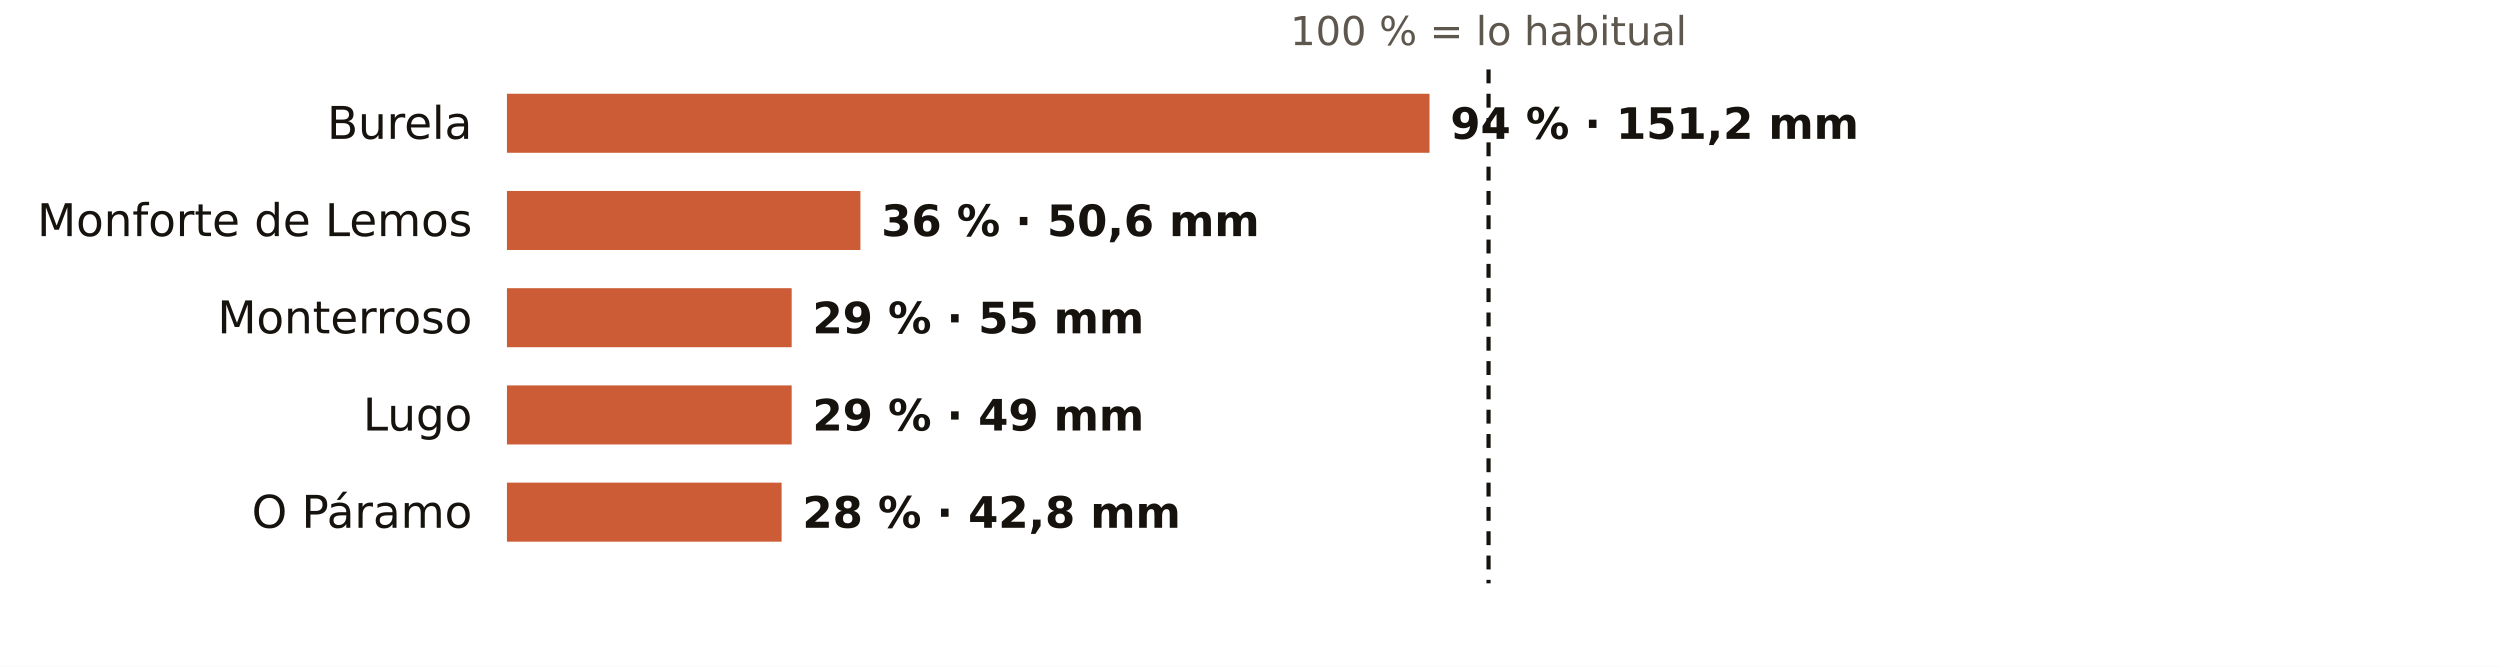
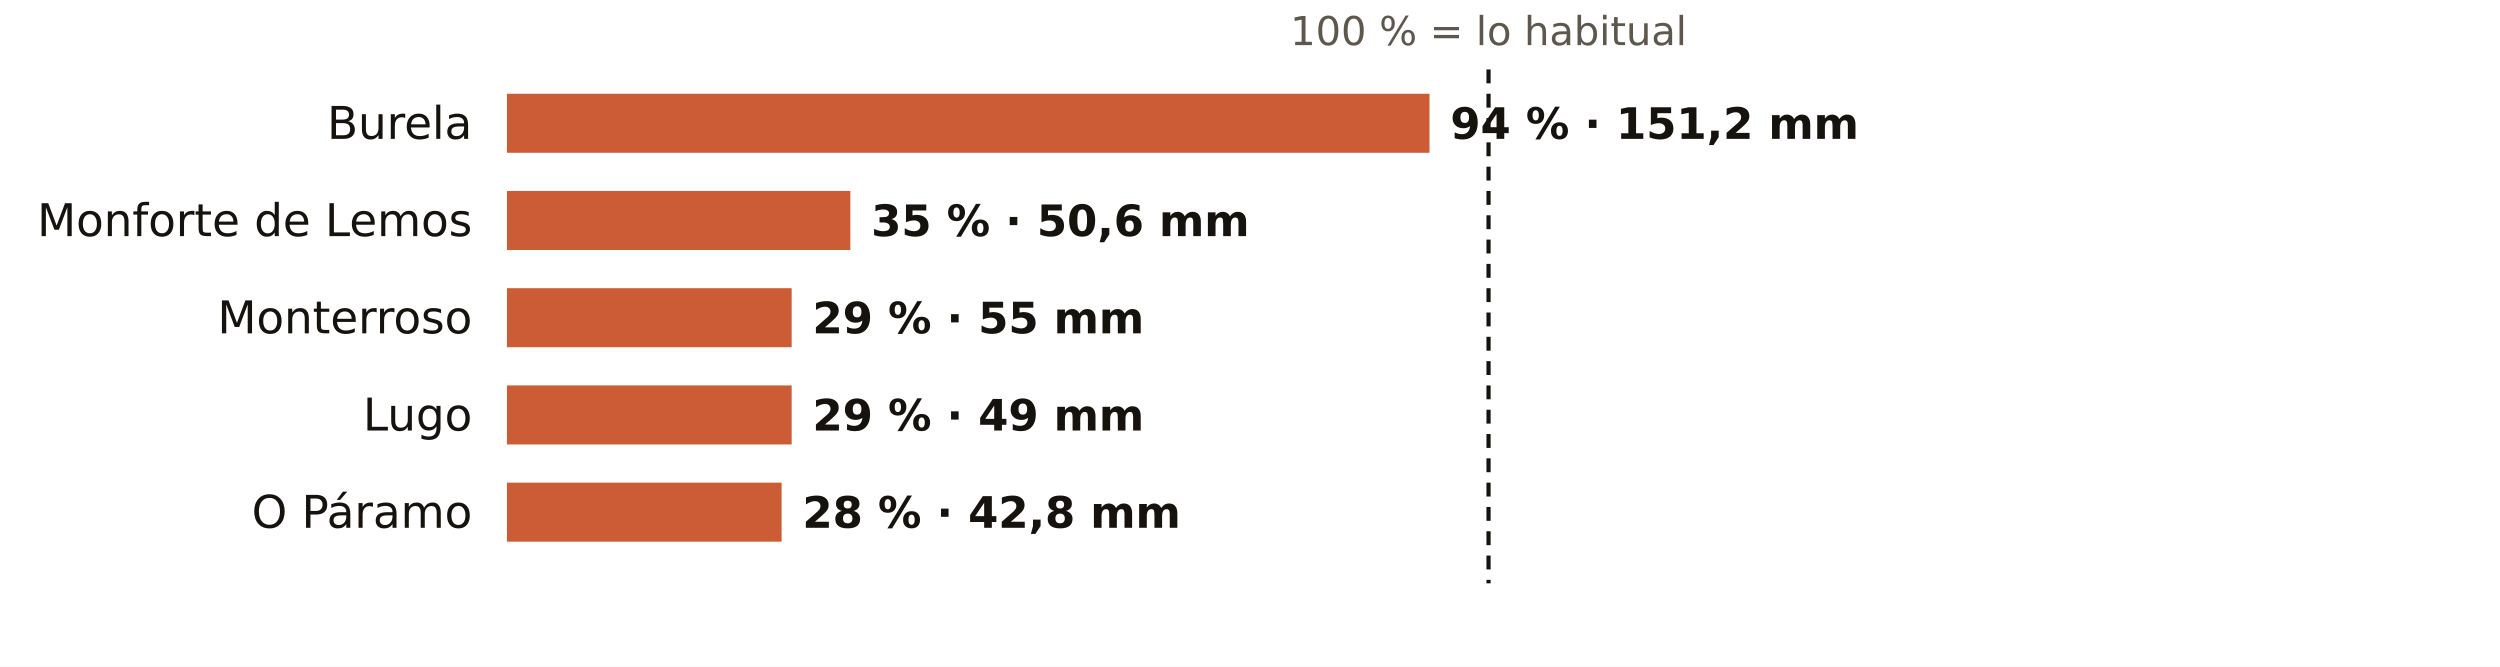
<svg xmlns="http://www.w3.org/2000/svg" viewBox="0 0 720 192" width="720" height="192" role="img" aria-label="El otoño en los pluviómetros de AEMET de Lugo: % de lo habitual">
  <rect width="720" height="192" fill="#FFFFFF" />
  <text x="428.7" y="13.0" font-size="11.5" fill="#5E574E" text-anchor="middle" font-weight="400" font-family="Public Sans, DejaVu Sans, Arial, sans-serif">100 % = lo habitual</text>
  <text x="136.0" y="40.0" font-size="13" fill="#16130F" text-anchor="end" font-weight="500" font-family="Public Sans, DejaVu Sans, Arial, sans-serif">Burela</text>
  <rect x="146" y="27" width="265.7" height="17" fill="#C4461A" opacity="0.88" />
  <text x="417.7" y="40.0" font-size="12.5" fill="#16130F" text-anchor="start" font-weight="600" font-family="Public Sans, DejaVu Sans, Arial, sans-serif">94 % · 151,2 mm</text>
  <text x="136.0" y="68.0" font-size="13" fill="#16130F" text-anchor="end" font-weight="500" font-family="Public Sans, DejaVu Sans, Arial, sans-serif">Monforte de Lemos</text>
-   <rect x="146" y="55" width="101.8" height="17" fill="#C4461A" opacity="0.88" />
-   <text x="253.8" y="68.0" font-size="12.5" fill="#16130F" text-anchor="start" font-weight="600" font-family="Public Sans, DejaVu Sans, Arial, sans-serif">36 % · 50,6 mm</text>
+   <rect x="146" y="55" width="98.9" height="17" fill="#C4461A" opacity="0.88" />
+   <text x="250.9" y="68.0" font-size="12.5" fill="#16130F" text-anchor="start" font-weight="600" font-family="Public Sans, DejaVu Sans, Arial, sans-serif">35 % · 50,6 mm</text>
  <text x="136.0" y="96.0" font-size="13" fill="#16130F" text-anchor="end" font-weight="500" font-family="Public Sans, DejaVu Sans, Arial, sans-serif">Monterroso</text>
  <rect x="146" y="83" width="82.0" height="17" fill="#C4461A" opacity="0.88" />
  <text x="234.0" y="96.0" font-size="12.5" fill="#16130F" text-anchor="start" font-weight="600" font-family="Public Sans, DejaVu Sans, Arial, sans-serif">29 % · 55 mm</text>
  <text x="136.0" y="124.0" font-size="13" fill="#16130F" text-anchor="end" font-weight="500" font-family="Public Sans, DejaVu Sans, Arial, sans-serif">Lugo</text>
  <rect x="146" y="111" width="82.0" height="17" fill="#C4461A" opacity="0.88" />
  <text x="234.0" y="124.0" font-size="12.5" fill="#16130F" text-anchor="start" font-weight="600" font-family="Public Sans, DejaVu Sans, Arial, sans-serif">29 % · 49 mm</text>
  <text x="136.0" y="152.0" font-size="13" fill="#16130F" text-anchor="end" font-weight="500" font-family="Public Sans, DejaVu Sans, Arial, sans-serif">O Páramo</text>
  <rect x="146" y="139" width="79.1" height="17" fill="#C4461A" opacity="0.88" />
  <text x="231.1" y="152.0" font-size="12.5" fill="#16130F" text-anchor="start" font-weight="600" font-family="Public Sans, DejaVu Sans, Arial, sans-serif">28 % · 42,8 mm</text>
  <line x1="428.7" x2="428.7" y1="20" y2="168" stroke="#16130F" stroke-width="1.2" stroke-dasharray="4 3" />
</svg>
